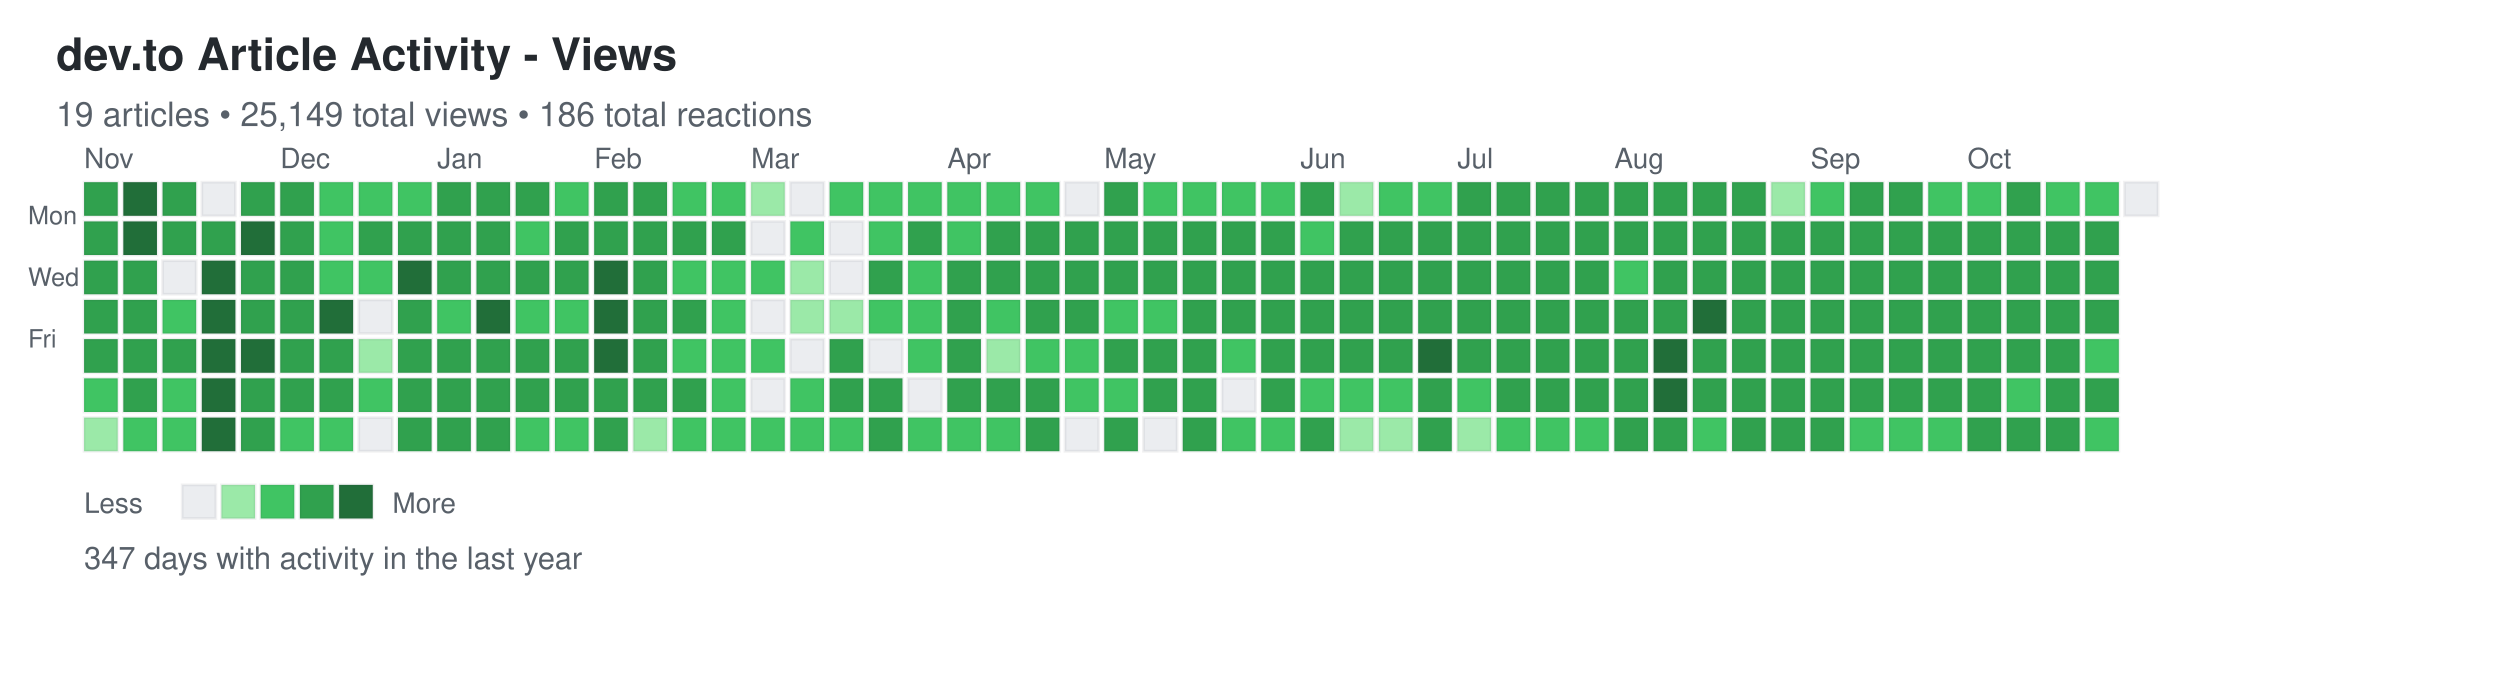
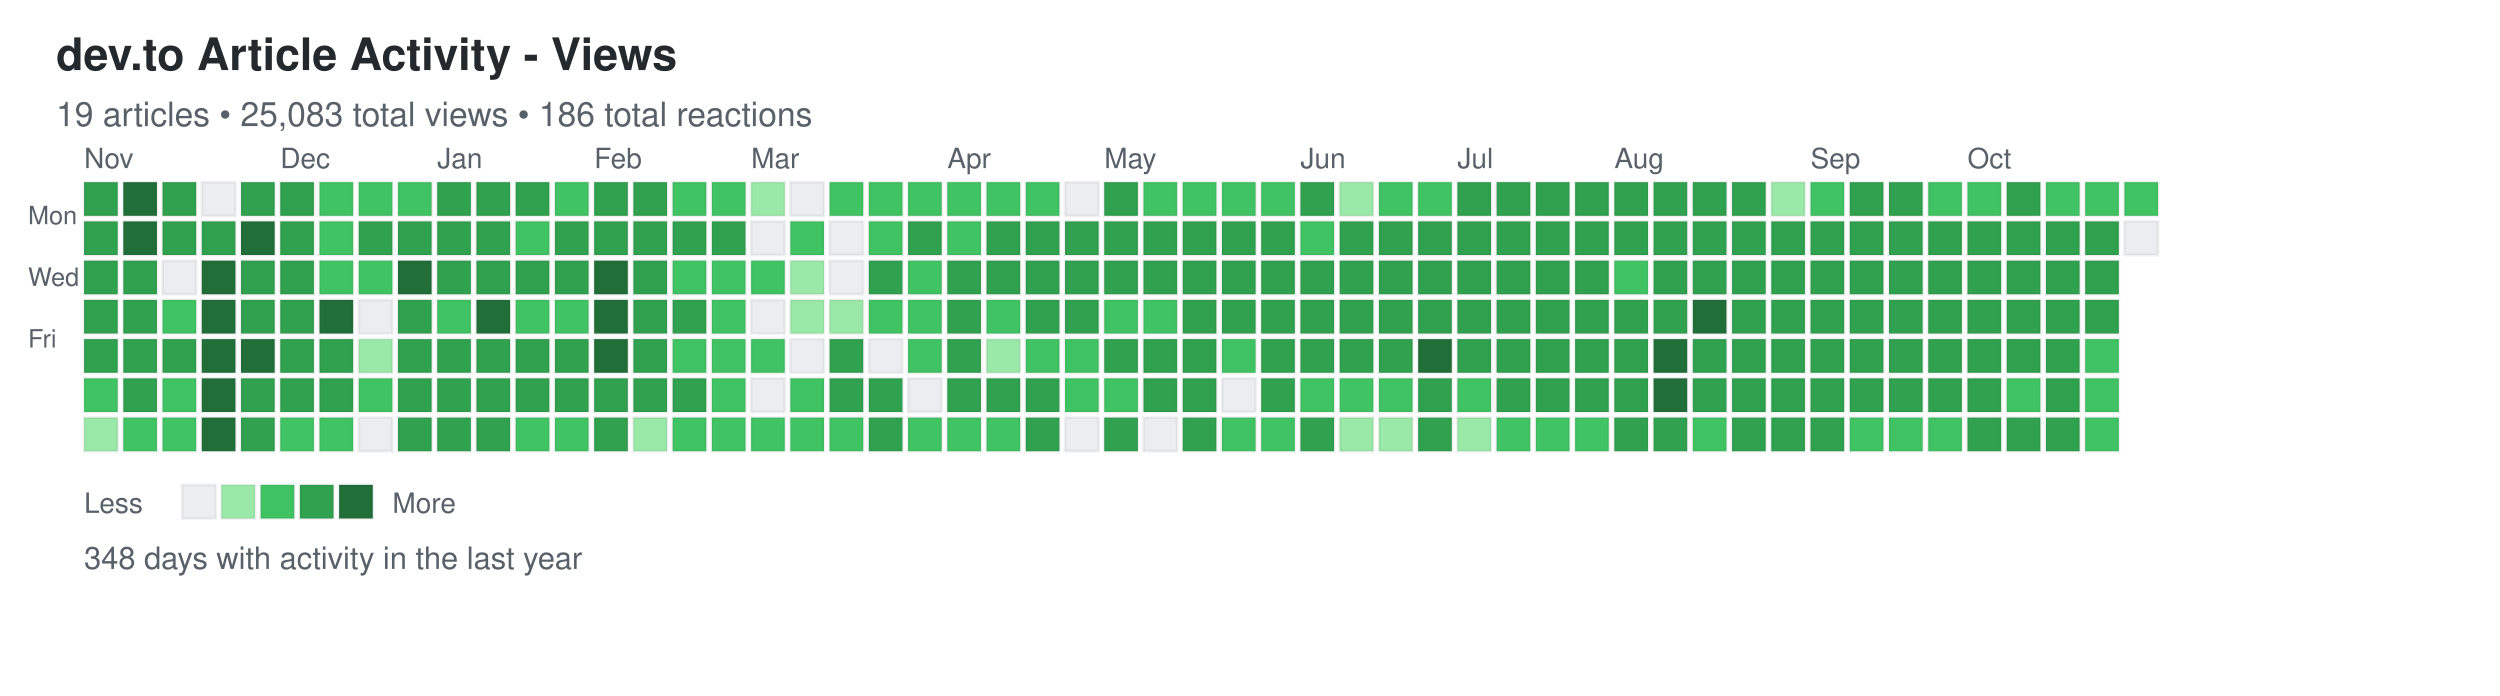
<svg xmlns="http://www.w3.org/2000/svg" width="892" height="248">
  <defs>
    <style>
.day { stroke: rgba(27,31,35,0.06); stroke-width: 1px; cursor: pointer; }
.day:hover { stroke: rgba(27,31,35,0.3); stroke-width: 2px; }
.month-label { font-family: -apple-system, BlinkMacSystemFont, "Segoe UI", Helvetica, Arial, sans-serif; font-size: 10px; fill: #586069; }
.day-label { font-family: -apple-system, BlinkMacSystemFont, "Segoe UI", Helvetica, Arial, sans-serif; font-size: 9px; fill: #586069; }
.title { font-family: -apple-system, BlinkMacSystemFont, "Segoe UI", Helvetica, Arial, sans-serif; font-size: 16px; font-weight: 600; fill: #24292e; }
.subtitle { font-family: -apple-system, BlinkMacSystemFont, "Segoe UI", Helvetica, Arial, sans-serif; font-size: 12px; fill: #586069; }
.stats { font-family: -apple-system, BlinkMacSystemFont, "Segoe UI", Helvetica, Arial, sans-serif; font-size: 11px; fill: #586069; }
.legend-text { font-family: -apple-system, BlinkMacSystemFont, "Segoe UI", Helvetica, Arial, sans-serif; font-size: 10px; fill: #586069; }
</style>
  </defs>
  <text x="20" y="25" class="title">dev.to Article Activity - Views</text>
-   <text x="20" y="45" class="subtitle">19 articles • 25,149 total views • 186 total reactions</text>
+   <text x="20" y="45" class="subtitle">19 articles • 25,083 total views • 186 total reactions</text>
  <text x="10" y="80" class="day-label">Mon</text>
  <text x="10" y="102" class="day-label">Wed</text>
  <text x="10" y="124" class="day-label">Fri</text>
  <rect x="30" y="65" width="12" height="12" fill="#30a14e" class="day" data-date="2024-10-27" data-level="3" />
  <rect x="30" y="79" width="12" height="12" fill="#30a14e" class="day" data-date="2024-10-28" data-level="3" />
  <rect x="30" y="93" width="12" height="12" fill="#30a14e" class="day" data-date="2024-10-29" data-level="3" />
  <rect x="30" y="107" width="12" height="12" fill="#30a14e" class="day" data-date="2024-10-30" data-level="3" />
  <rect x="30" y="121" width="12" height="12" fill="#30a14e" class="day" data-date="2024-10-31" data-level="3" />
  <rect x="30" y="135" width="12" height="12" fill="#40c463" class="day" data-date="2024-11-01" data-level="2" />
  <rect x="30" y="149" width="12" height="12" fill="#9be9a8" class="day" data-date="2024-11-02" data-level="1" />
  <rect x="44" y="65" width="12" height="12" fill="#216e39" class="day" data-date="2024-11-03" data-level="4" />
  <rect x="44" y="79" width="12" height="12" fill="#216e39" class="day" data-date="2024-11-04" data-level="4" />
  <rect x="44" y="93" width="12" height="12" fill="#30a14e" class="day" data-date="2024-11-05" data-level="3" />
  <rect x="44" y="107" width="12" height="12" fill="#30a14e" class="day" data-date="2024-11-06" data-level="3" />
  <rect x="44" y="121" width="12" height="12" fill="#30a14e" class="day" data-date="2024-11-07" data-level="3" />
  <rect x="44" y="135" width="12" height="12" fill="#30a14e" class="day" data-date="2024-11-08" data-level="3" />
  <rect x="44" y="149" width="12" height="12" fill="#40c463" class="day" data-date="2024-11-09" data-level="2" />
  <rect x="58" y="65" width="12" height="12" fill="#30a14e" class="day" data-date="2024-11-10" data-level="3" />
  <rect x="58" y="79" width="12" height="12" fill="#30a14e" class="day" data-date="2024-11-11" data-level="3" />
  <rect x="58" y="93" width="12" height="12" fill="#ebedf0" class="day" data-date="2024-11-12" data-level="0" />
  <rect x="58" y="107" width="12" height="12" fill="#40c463" class="day" data-date="2024-11-13" data-level="2" />
  <rect x="58" y="121" width="12" height="12" fill="#30a14e" class="day" data-date="2024-11-14" data-level="3" />
  <rect x="58" y="135" width="12" height="12" fill="#40c463" class="day" data-date="2024-11-15" data-level="2" />
  <rect x="58" y="149" width="12" height="12" fill="#40c463" class="day" data-date="2024-11-16" data-level="2" />
  <rect x="72" y="65" width="12" height="12" fill="#ebedf0" class="day" data-date="2024-11-17" data-level="0" />
  <rect x="72" y="79" width="12" height="12" fill="#30a14e" class="day" data-date="2024-11-18" data-level="3" />
  <rect x="72" y="93" width="12" height="12" fill="#216e39" class="day" data-date="2024-11-19" data-level="4" />
  <rect x="72" y="107" width="12" height="12" fill="#216e39" class="day" data-date="2024-11-20" data-level="4" />
  <rect x="72" y="121" width="12" height="12" fill="#216e39" class="day" data-date="2024-11-21" data-level="4" />
  <rect x="72" y="135" width="12" height="12" fill="#216e39" class="day" data-date="2024-11-22" data-level="4" />
  <rect x="72" y="149" width="12" height="12" fill="#216e39" class="day" data-date="2024-11-23" data-level="4" />
  <rect x="86" y="65" width="12" height="12" fill="#30a14e" class="day" data-date="2024-11-24" data-level="3" />
  <rect x="86" y="79" width="12" height="12" fill="#216e39" class="day" data-date="2024-11-25" data-level="4" />
  <rect x="86" y="93" width="12" height="12" fill="#30a14e" class="day" data-date="2024-11-26" data-level="3" />
  <rect x="86" y="107" width="12" height="12" fill="#30a14e" class="day" data-date="2024-11-27" data-level="3" />
  <rect x="86" y="121" width="12" height="12" fill="#216e39" class="day" data-date="2024-11-28" data-level="4" />
  <rect x="86" y="135" width="12" height="12" fill="#30a14e" class="day" data-date="2024-11-29" data-level="3" />
  <rect x="86" y="149" width="12" height="12" fill="#30a14e" class="day" data-date="2024-11-30" data-level="3" />
  <rect x="100" y="65" width="12" height="12" fill="#30a14e" class="day" data-date="2024-12-01" data-level="3" />
  <rect x="100" y="79" width="12" height="12" fill="#30a14e" class="day" data-date="2024-12-02" data-level="3" />
  <rect x="100" y="93" width="12" height="12" fill="#30a14e" class="day" data-date="2024-12-03" data-level="3" />
  <rect x="100" y="107" width="12" height="12" fill="#30a14e" class="day" data-date="2024-12-04" data-level="3" />
  <rect x="100" y="121" width="12" height="12" fill="#30a14e" class="day" data-date="2024-12-05" data-level="3" />
  <rect x="100" y="135" width="12" height="12" fill="#30a14e" class="day" data-date="2024-12-06" data-level="3" />
  <rect x="100" y="149" width="12" height="12" fill="#40c463" class="day" data-date="2024-12-07" data-level="2" />
  <rect x="114" y="65" width="12" height="12" fill="#40c463" class="day" data-date="2024-12-08" data-level="2" />
  <rect x="114" y="79" width="12" height="12" fill="#40c463" class="day" data-date="2024-12-09" data-level="2" />
  <rect x="114" y="93" width="12" height="12" fill="#40c463" class="day" data-date="2024-12-10" data-level="2" />
  <rect x="114" y="107" width="12" height="12" fill="#216e39" class="day" data-date="2024-12-11" data-level="4" />
  <rect x="114" y="121" width="12" height="12" fill="#30a14e" class="day" data-date="2024-12-12" data-level="3" />
  <rect x="114" y="135" width="12" height="12" fill="#30a14e" class="day" data-date="2024-12-13" data-level="3" />
  <rect x="114" y="149" width="12" height="12" fill="#40c463" class="day" data-date="2024-12-14" data-level="2" />
  <rect x="128" y="65" width="12" height="12" fill="#40c463" class="day" data-date="2024-12-15" data-level="2" />
  <rect x="128" y="79" width="12" height="12" fill="#30a14e" class="day" data-date="2024-12-16" data-level="3" />
  <rect x="128" y="93" width="12" height="12" fill="#40c463" class="day" data-date="2024-12-17" data-level="2" />
  <rect x="128" y="107" width="12" height="12" fill="#ebedf0" class="day" data-date="2024-12-18" data-level="0" />
  <rect x="128" y="121" width="12" height="12" fill="#9be9a8" class="day" data-date="2024-12-19" data-level="1" />
  <rect x="128" y="135" width="12" height="12" fill="#40c463" class="day" data-date="2024-12-20" data-level="2" />
  <rect x="128" y="149" width="12" height="12" fill="#ebedf0" class="day" data-date="2024-12-21" data-level="0" />
  <rect x="142" y="65" width="12" height="12" fill="#40c463" class="day" data-date="2024-12-22" data-level="2" />
  <rect x="142" y="79" width="12" height="12" fill="#30a14e" class="day" data-date="2024-12-23" data-level="3" />
  <rect x="142" y="93" width="12" height="12" fill="#216e39" class="day" data-date="2024-12-24" data-level="4" />
  <rect x="142" y="107" width="12" height="12" fill="#30a14e" class="day" data-date="2024-12-25" data-level="3" />
  <rect x="142" y="121" width="12" height="12" fill="#30a14e" class="day" data-date="2024-12-26" data-level="3" />
  <rect x="142" y="135" width="12" height="12" fill="#30a14e" class="day" data-date="2024-12-27" data-level="3" />
  <rect x="142" y="149" width="12" height="12" fill="#30a14e" class="day" data-date="2024-12-28" data-level="3" />
  <rect x="156" y="65" width="12" height="12" fill="#30a14e" class="day" data-date="2024-12-29" data-level="3" />
  <rect x="156" y="79" width="12" height="12" fill="#30a14e" class="day" data-date="2024-12-30" data-level="3" />
  <rect x="156" y="93" width="12" height="12" fill="#30a14e" class="day" data-date="2024-12-31" data-level="3" />
  <rect x="156" y="107" width="12" height="12" fill="#40c463" class="day" data-date="2025-01-01" data-level="2" />
  <rect x="156" y="121" width="12" height="12" fill="#30a14e" class="day" data-date="2025-01-02" data-level="3" />
  <rect x="156" y="135" width="12" height="12" fill="#30a14e" class="day" data-date="2025-01-03" data-level="3" />
  <rect x="156" y="149" width="12" height="12" fill="#30a14e" class="day" data-date="2025-01-04" data-level="3" />
  <rect x="170" y="65" width="12" height="12" fill="#30a14e" class="day" data-date="2025-01-05" data-level="3" />
  <rect x="170" y="79" width="12" height="12" fill="#30a14e" class="day" data-date="2025-01-06" data-level="3" />
  <rect x="170" y="93" width="12" height="12" fill="#30a14e" class="day" data-date="2025-01-07" data-level="3" />
  <rect x="170" y="107" width="12" height="12" fill="#216e39" class="day" data-date="2025-01-08" data-level="4" />
  <rect x="170" y="121" width="12" height="12" fill="#30a14e" class="day" data-date="2025-01-09" data-level="3" />
  <rect x="170" y="135" width="12" height="12" fill="#30a14e" class="day" data-date="2025-01-10" data-level="3" />
  <rect x="170" y="149" width="12" height="12" fill="#30a14e" class="day" data-date="2025-01-11" data-level="3" />
  <rect x="184" y="65" width="12" height="12" fill="#30a14e" class="day" data-date="2025-01-12" data-level="3" />
  <rect x="184" y="79" width="12" height="12" fill="#40c463" class="day" data-date="2025-01-13" data-level="2" />
  <rect x="184" y="93" width="12" height="12" fill="#30a14e" class="day" data-date="2025-01-14" data-level="3" />
  <rect x="184" y="107" width="12" height="12" fill="#40c463" class="day" data-date="2025-01-15" data-level="2" />
  <rect x="184" y="121" width="12" height="12" fill="#30a14e" class="day" data-date="2025-01-16" data-level="3" />
  <rect x="184" y="135" width="12" height="12" fill="#30a14e" class="day" data-date="2025-01-17" data-level="3" />
  <rect x="184" y="149" width="12" height="12" fill="#40c463" class="day" data-date="2025-01-18" data-level="2" />
  <rect x="198" y="65" width="12" height="12" fill="#40c463" class="day" data-date="2025-01-19" data-level="2" />
  <rect x="198" y="79" width="12" height="12" fill="#30a14e" class="day" data-date="2025-01-20" data-level="3" />
  <rect x="198" y="93" width="12" height="12" fill="#30a14e" class="day" data-date="2025-01-21" data-level="3" />
  <rect x="198" y="107" width="12" height="12" fill="#40c463" class="day" data-date="2025-01-22" data-level="2" />
  <rect x="198" y="121" width="12" height="12" fill="#30a14e" class="day" data-date="2025-01-23" data-level="3" />
  <rect x="198" y="135" width="12" height="12" fill="#30a14e" class="day" data-date="2025-01-24" data-level="3" />
  <rect x="198" y="149" width="12" height="12" fill="#40c463" class="day" data-date="2025-01-25" data-level="2" />
  <rect x="212" y="65" width="12" height="12" fill="#30a14e" class="day" data-date="2025-01-26" data-level="3" />
  <rect x="212" y="79" width="12" height="12" fill="#30a14e" class="day" data-date="2025-01-27" data-level="3" />
  <rect x="212" y="93" width="12" height="12" fill="#216e39" class="day" data-date="2025-01-28" data-level="4" />
  <rect x="212" y="107" width="12" height="12" fill="#216e39" class="day" data-date="2025-01-29" data-level="4" />
  <rect x="212" y="121" width="12" height="12" fill="#216e39" class="day" data-date="2025-01-30" data-level="4" />
  <rect x="212" y="135" width="12" height="12" fill="#30a14e" class="day" data-date="2025-01-31" data-level="3" />
  <rect x="212" y="149" width="12" height="12" fill="#30a14e" class="day" data-date="2025-02-01" data-level="3" />
  <rect x="226" y="65" width="12" height="12" fill="#30a14e" class="day" data-date="2025-02-02" data-level="3" />
  <rect x="226" y="79" width="12" height="12" fill="#30a14e" class="day" data-date="2025-02-03" data-level="3" />
  <rect x="226" y="93" width="12" height="12" fill="#30a14e" class="day" data-date="2025-02-04" data-level="3" />
  <rect x="226" y="107" width="12" height="12" fill="#30a14e" class="day" data-date="2025-02-05" data-level="3" />
  <rect x="226" y="121" width="12" height="12" fill="#30a14e" class="day" data-date="2025-02-06" data-level="3" />
  <rect x="226" y="135" width="12" height="12" fill="#30a14e" class="day" data-date="2025-02-07" data-level="3" />
  <rect x="226" y="149" width="12" height="12" fill="#9be9a8" class="day" data-date="2025-02-08" data-level="1" />
  <rect x="240" y="65" width="12" height="12" fill="#40c463" class="day" data-date="2025-02-09" data-level="2" />
  <rect x="240" y="79" width="12" height="12" fill="#30a14e" class="day" data-date="2025-02-10" data-level="3" />
  <rect x="240" y="93" width="12" height="12" fill="#40c463" class="day" data-date="2025-02-11" data-level="2" />
  <rect x="240" y="107" width="12" height="12" fill="#30a14e" class="day" data-date="2025-02-12" data-level="3" />
  <rect x="240" y="121" width="12" height="12" fill="#40c463" class="day" data-date="2025-02-13" data-level="2" />
  <rect x="240" y="135" width="12" height="12" fill="#30a14e" class="day" data-date="2025-02-14" data-level="3" />
  <rect x="240" y="149" width="12" height="12" fill="#40c463" class="day" data-date="2025-02-15" data-level="2" />
  <rect x="254" y="65" width="12" height="12" fill="#40c463" class="day" data-date="2025-02-16" data-level="2" />
  <rect x="254" y="79" width="12" height="12" fill="#30a14e" class="day" data-date="2025-02-17" data-level="3" />
  <rect x="254" y="93" width="12" height="12" fill="#40c463" class="day" data-date="2025-02-18" data-level="2" />
  <rect x="254" y="107" width="12" height="12" fill="#40c463" class="day" data-date="2025-02-19" data-level="2" />
  <rect x="254" y="121" width="12" height="12" fill="#40c463" class="day" data-date="2025-02-20" data-level="2" />
  <rect x="254" y="135" width="12" height="12" fill="#40c463" class="day" data-date="2025-02-21" data-level="2" />
  <rect x="254" y="149" width="12" height="12" fill="#40c463" class="day" data-date="2025-02-22" data-level="2" />
  <rect x="268" y="65" width="12" height="12" fill="#9be9a8" class="day" data-date="2025-02-23" data-level="1" />
  <rect x="268" y="79" width="12" height="12" fill="#ebedf0" class="day" data-date="2025-02-24" data-level="0" />
  <rect x="268" y="93" width="12" height="12" fill="#40c463" class="day" data-date="2025-02-25" data-level="2" />
  <rect x="268" y="107" width="12" height="12" fill="#ebedf0" class="day" data-date="2025-02-26" data-level="0" />
  <rect x="268" y="121" width="12" height="12" fill="#40c463" class="day" data-date="2025-02-27" data-level="2" />
  <rect x="268" y="135" width="12" height="12" fill="#ebedf0" class="day" data-date="2025-02-28" data-level="0" />
  <rect x="268" y="149" width="12" height="12" fill="#40c463" class="day" data-date="2025-03-01" data-level="2" />
  <rect x="282" y="65" width="12" height="12" fill="#ebedf0" class="day" data-date="2025-03-02" data-level="0" />
  <rect x="282" y="79" width="12" height="12" fill="#40c463" class="day" data-date="2025-03-03" data-level="2" />
  <rect x="282" y="93" width="12" height="12" fill="#9be9a8" class="day" data-date="2025-03-04" data-level="1" />
  <rect x="282" y="107" width="12" height="12" fill="#9be9a8" class="day" data-date="2025-03-05" data-level="1" />
  <rect x="282" y="121" width="12" height="12" fill="#ebedf0" class="day" data-date="2025-03-06" data-level="0" />
  <rect x="282" y="135" width="12" height="12" fill="#40c463" class="day" data-date="2025-03-07" data-level="2" />
  <rect x="282" y="149" width="12" height="12" fill="#40c463" class="day" data-date="2025-03-08" data-level="2" />
  <rect x="296" y="65" width="12" height="12" fill="#40c463" class="day" data-date="2025-03-09" data-level="2" />
  <rect x="296" y="79" width="12" height="12" fill="#ebedf0" class="day" data-date="2025-03-10" data-level="0" />
  <rect x="296" y="93" width="12" height="12" fill="#ebedf0" class="day" data-date="2025-03-11" data-level="0" />
  <rect x="296" y="107" width="12" height="12" fill="#9be9a8" class="day" data-date="2025-03-12" data-level="1" />
  <rect x="296" y="121" width="12" height="12" fill="#30a14e" class="day" data-date="2025-03-13" data-level="3" />
  <rect x="296" y="135" width="12" height="12" fill="#30a14e" class="day" data-date="2025-03-14" data-level="3" />
  <rect x="296" y="149" width="12" height="12" fill="#40c463" class="day" data-date="2025-03-15" data-level="2" />
  <rect x="310" y="65" width="12" height="12" fill="#40c463" class="day" data-date="2025-03-16" data-level="2" />
  <rect x="310" y="79" width="12" height="12" fill="#40c463" class="day" data-date="2025-03-17" data-level="2" />
  <rect x="310" y="93" width="12" height="12" fill="#30a14e" class="day" data-date="2025-03-18" data-level="3" />
  <rect x="310" y="107" width="12" height="12" fill="#40c463" class="day" data-date="2025-03-19" data-level="2" />
  <rect x="310" y="121" width="12" height="12" fill="#ebedf0" class="day" data-date="2025-03-20" data-level="0" />
  <rect x="310" y="135" width="12" height="12" fill="#30a14e" class="day" data-date="2025-03-21" data-level="3" />
  <rect x="310" y="149" width="12" height="12" fill="#30a14e" class="day" data-date="2025-03-22" data-level="3" />
  <rect x="324" y="65" width="12" height="12" fill="#40c463" class="day" data-date="2025-03-23" data-level="2" />
  <rect x="324" y="79" width="12" height="12" fill="#30a14e" class="day" data-date="2025-03-24" data-level="3" />
  <rect x="324" y="93" width="12" height="12" fill="#40c463" class="day" data-date="2025-03-25" data-level="2" />
  <rect x="324" y="107" width="12" height="12" fill="#40c463" class="day" data-date="2025-03-26" data-level="2" />
  <rect x="324" y="121" width="12" height="12" fill="#40c463" class="day" data-date="2025-03-27" data-level="2" />
  <rect x="324" y="135" width="12" height="12" fill="#ebedf0" class="day" data-date="2025-03-28" data-level="0" />
  <rect x="324" y="149" width="12" height="12" fill="#40c463" class="day" data-date="2025-03-29" data-level="2" />
  <rect x="338" y="65" width="12" height="12" fill="#40c463" class="day" data-date="2025-03-30" data-level="2" />
  <rect x="338" y="79" width="12" height="12" fill="#40c463" class="day" data-date="2025-03-31" data-level="2" />
  <rect x="338" y="93" width="12" height="12" fill="#30a14e" class="day" data-date="2025-04-01" data-level="3" />
  <rect x="338" y="107" width="12" height="12" fill="#30a14e" class="day" data-date="2025-04-02" data-level="3" />
  <rect x="338" y="121" width="12" height="12" fill="#30a14e" class="day" data-date="2025-04-03" data-level="3" />
  <rect x="338" y="135" width="12" height="12" fill="#30a14e" class="day" data-date="2025-04-04" data-level="3" />
  <rect x="338" y="149" width="12" height="12" fill="#40c463" class="day" data-date="2025-04-05" data-level="2" />
  <rect x="352" y="65" width="12" height="12" fill="#40c463" class="day" data-date="2025-04-06" data-level="2" />
  <rect x="352" y="79" width="12" height="12" fill="#30a14e" class="day" data-date="2025-04-07" data-level="3" />
  <rect x="352" y="93" width="12" height="12" fill="#30a14e" class="day" data-date="2025-04-08" data-level="3" />
  <rect x="352" y="107" width="12" height="12" fill="#40c463" class="day" data-date="2025-04-09" data-level="2" />
  <rect x="352" y="121" width="12" height="12" fill="#9be9a8" class="day" data-date="2025-04-10" data-level="1" />
  <rect x="352" y="135" width="12" height="12" fill="#30a14e" class="day" data-date="2025-04-11" data-level="3" />
  <rect x="352" y="149" width="12" height="12" fill="#40c463" class="day" data-date="2025-04-12" data-level="2" />
  <rect x="366" y="65" width="12" height="12" fill="#40c463" class="day" data-date="2025-04-13" data-level="2" />
  <rect x="366" y="79" width="12" height="12" fill="#30a14e" class="day" data-date="2025-04-14" data-level="3" />
  <rect x="366" y="93" width="12" height="12" fill="#30a14e" class="day" data-date="2025-04-15" data-level="3" />
  <rect x="366" y="107" width="12" height="12" fill="#30a14e" class="day" data-date="2025-04-16" data-level="3" />
  <rect x="366" y="121" width="12" height="12" fill="#40c463" class="day" data-date="2025-04-17" data-level="2" />
  <rect x="366" y="135" width="12" height="12" fill="#30a14e" class="day" data-date="2025-04-18" data-level="3" />
  <rect x="366" y="149" width="12" height="12" fill="#30a14e" class="day" data-date="2025-04-19" data-level="3" />
  <rect x="380" y="65" width="12" height="12" fill="#ebedf0" class="day" data-date="2025-04-20" data-level="0" />
  <rect x="380" y="79" width="12" height="12" fill="#30a14e" class="day" data-date="2025-04-21" data-level="3" />
  <rect x="380" y="93" width="12" height="12" fill="#30a14e" class="day" data-date="2025-04-22" data-level="3" />
  <rect x="380" y="107" width="12" height="12" fill="#30a14e" class="day" data-date="2025-04-23" data-level="3" />
  <rect x="380" y="121" width="12" height="12" fill="#40c463" class="day" data-date="2025-04-24" data-level="2" />
  <rect x="380" y="135" width="12" height="12" fill="#40c463" class="day" data-date="2025-04-25" data-level="2" />
  <rect x="380" y="149" width="12" height="12" fill="#ebedf0" class="day" data-date="2025-04-26" data-level="0" />
  <rect x="394" y="65" width="12" height="12" fill="#30a14e" class="day" data-date="2025-04-27" data-level="3" />
  <rect x="394" y="79" width="12" height="12" fill="#30a14e" class="day" data-date="2025-04-28" data-level="3" />
  <rect x="394" y="93" width="12" height="12" fill="#30a14e" class="day" data-date="2025-04-29" data-level="3" />
  <rect x="394" y="107" width="12" height="12" fill="#40c463" class="day" data-date="2025-04-30" data-level="2" />
  <rect x="394" y="121" width="12" height="12" fill="#30a14e" class="day" data-date="2025-05-01" data-level="3" />
  <rect x="394" y="135" width="12" height="12" fill="#40c463" class="day" data-date="2025-05-02" data-level="2" />
  <rect x="394" y="149" width="12" height="12" fill="#30a14e" class="day" data-date="2025-05-03" data-level="3" />
  <rect x="408" y="65" width="12" height="12" fill="#40c463" class="day" data-date="2025-05-04" data-level="2" />
  <rect x="408" y="79" width="12" height="12" fill="#30a14e" class="day" data-date="2025-05-05" data-level="3" />
  <rect x="408" y="93" width="12" height="12" fill="#30a14e" class="day" data-date="2025-05-06" data-level="3" />
  <rect x="408" y="107" width="12" height="12" fill="#40c463" class="day" data-date="2025-05-07" data-level="2" />
  <rect x="408" y="121" width="12" height="12" fill="#30a14e" class="day" data-date="2025-05-08" data-level="3" />
  <rect x="408" y="135" width="12" height="12" fill="#30a14e" class="day" data-date="2025-05-09" data-level="3" />
  <rect x="408" y="149" width="12" height="12" fill="#ebedf0" class="day" data-date="2025-05-10" data-level="0" />
  <rect x="422" y="65" width="12" height="12" fill="#40c463" class="day" data-date="2025-05-11" data-level="2" />
  <rect x="422" y="79" width="12" height="12" fill="#30a14e" class="day" data-date="2025-05-12" data-level="3" />
  <rect x="422" y="93" width="12" height="12" fill="#30a14e" class="day" data-date="2025-05-13" data-level="3" />
  <rect x="422" y="107" width="12" height="12" fill="#30a14e" class="day" data-date="2025-05-14" data-level="3" />
  <rect x="422" y="121" width="12" height="12" fill="#30a14e" class="day" data-date="2025-05-15" data-level="3" />
  <rect x="422" y="135" width="12" height="12" fill="#30a14e" class="day" data-date="2025-05-16" data-level="3" />
  <rect x="422" y="149" width="12" height="12" fill="#30a14e" class="day" data-date="2025-05-17" data-level="3" />
  <rect x="436" y="65" width="12" height="12" fill="#40c463" class="day" data-date="2025-05-18" data-level="2" />
  <rect x="436" y="79" width="12" height="12" fill="#30a14e" class="day" data-date="2025-05-19" data-level="3" />
  <rect x="436" y="93" width="12" height="12" fill="#30a14e" class="day" data-date="2025-05-20" data-level="3" />
  <rect x="436" y="107" width="12" height="12" fill="#30a14e" class="day" data-date="2025-05-21" data-level="3" />
  <rect x="436" y="121" width="12" height="12" fill="#40c463" class="day" data-date="2025-05-22" data-level="2" />
  <rect x="436" y="135" width="12" height="12" fill="#ebedf0" class="day" data-date="2025-05-23" data-level="0" />
  <rect x="436" y="149" width="12" height="12" fill="#40c463" class="day" data-date="2025-05-24" data-level="2" />
  <rect x="450" y="65" width="12" height="12" fill="#40c463" class="day" data-date="2025-05-25" data-level="2" />
  <rect x="450" y="79" width="12" height="12" fill="#30a14e" class="day" data-date="2025-05-26" data-level="3" />
  <rect x="450" y="93" width="12" height="12" fill="#30a14e" class="day" data-date="2025-05-27" data-level="3" />
  <rect x="450" y="107" width="12" height="12" fill="#30a14e" class="day" data-date="2025-05-28" data-level="3" />
  <rect x="450" y="121" width="12" height="12" fill="#30a14e" class="day" data-date="2025-05-29" data-level="3" />
  <rect x="450" y="135" width="12" height="12" fill="#30a14e" class="day" data-date="2025-05-30" data-level="3" />
  <rect x="450" y="149" width="12" height="12" fill="#40c463" class="day" data-date="2025-05-31" data-level="2" />
  <rect x="464" y="65" width="12" height="12" fill="#30a14e" class="day" data-date="2025-06-01" data-level="3" />
  <rect x="464" y="79" width="12" height="12" fill="#40c463" class="day" data-date="2025-06-02" data-level="2" />
  <rect x="464" y="93" width="12" height="12" fill="#30a14e" class="day" data-date="2025-06-03" data-level="3" />
  <rect x="464" y="107" width="12" height="12" fill="#30a14e" class="day" data-date="2025-06-04" data-level="3" />
  <rect x="464" y="121" width="12" height="12" fill="#30a14e" class="day" data-date="2025-06-05" data-level="3" />
  <rect x="464" y="135" width="12" height="12" fill="#40c463" class="day" data-date="2025-06-06" data-level="2" />
  <rect x="464" y="149" width="12" height="12" fill="#30a14e" class="day" data-date="2025-06-07" data-level="3" />
  <rect x="478" y="65" width="12" height="12" fill="#9be9a8" class="day" data-date="2025-06-08" data-level="1" />
  <rect x="478" y="79" width="12" height="12" fill="#30a14e" class="day" data-date="2025-06-09" data-level="3" />
  <rect x="478" y="93" width="12" height="12" fill="#30a14e" class="day" data-date="2025-06-10" data-level="3" />
  <rect x="478" y="107" width="12" height="12" fill="#30a14e" class="day" data-date="2025-06-11" data-level="3" />
  <rect x="478" y="121" width="12" height="12" fill="#30a14e" class="day" data-date="2025-06-12" data-level="3" />
  <rect x="478" y="135" width="12" height="12" fill="#40c463" class="day" data-date="2025-06-13" data-level="2" />
  <rect x="478" y="149" width="12" height="12" fill="#9be9a8" class="day" data-date="2025-06-14" data-level="1" />
  <rect x="492" y="65" width="12" height="12" fill="#40c463" class="day" data-date="2025-06-15" data-level="2" />
  <rect x="492" y="79" width="12" height="12" fill="#30a14e" class="day" data-date="2025-06-16" data-level="3" />
  <rect x="492" y="93" width="12" height="12" fill="#30a14e" class="day" data-date="2025-06-17" data-level="3" />
  <rect x="492" y="107" width="12" height="12" fill="#30a14e" class="day" data-date="2025-06-18" data-level="3" />
  <rect x="492" y="121" width="12" height="12" fill="#30a14e" class="day" data-date="2025-06-19" data-level="3" />
  <rect x="492" y="135" width="12" height="12" fill="#40c463" class="day" data-date="2025-06-20" data-level="2" />
  <rect x="492" y="149" width="12" height="12" fill="#9be9a8" class="day" data-date="2025-06-21" data-level="1" />
  <rect x="506" y="65" width="12" height="12" fill="#40c463" class="day" data-date="2025-06-22" data-level="2" />
  <rect x="506" y="79" width="12" height="12" fill="#30a14e" class="day" data-date="2025-06-23" data-level="3" />
  <rect x="506" y="93" width="12" height="12" fill="#30a14e" class="day" data-date="2025-06-24" data-level="3" />
  <rect x="506" y="107" width="12" height="12" fill="#30a14e" class="day" data-date="2025-06-25" data-level="3" />
  <rect x="506" y="121" width="12" height="12" fill="#216e39" class="day" data-date="2025-06-26" data-level="4" />
  <rect x="506" y="135" width="12" height="12" fill="#30a14e" class="day" data-date="2025-06-27" data-level="3" />
  <rect x="506" y="149" width="12" height="12" fill="#30a14e" class="day" data-date="2025-06-28" data-level="3" />
  <rect x="520" y="65" width="12" height="12" fill="#30a14e" class="day" data-date="2025-06-29" data-level="3" />
  <rect x="520" y="79" width="12" height="12" fill="#30a14e" class="day" data-date="2025-06-30" data-level="3" />
  <rect x="520" y="93" width="12" height="12" fill="#30a14e" class="day" data-date="2025-07-01" data-level="3" />
  <rect x="520" y="107" width="12" height="12" fill="#30a14e" class="day" data-date="2025-07-02" data-level="3" />
  <rect x="520" y="121" width="12" height="12" fill="#30a14e" class="day" data-date="2025-07-03" data-level="3" />
  <rect x="520" y="135" width="12" height="12" fill="#40c463" class="day" data-date="2025-07-04" data-level="2" />
  <rect x="520" y="149" width="12" height="12" fill="#9be9a8" class="day" data-date="2025-07-05" data-level="1" />
  <rect x="534" y="65" width="12" height="12" fill="#30a14e" class="day" data-date="2025-07-06" data-level="3" />
  <rect x="534" y="79" width="12" height="12" fill="#30a14e" class="day" data-date="2025-07-07" data-level="3" />
  <rect x="534" y="93" width="12" height="12" fill="#30a14e" class="day" data-date="2025-07-08" data-level="3" />
  <rect x="534" y="107" width="12" height="12" fill="#30a14e" class="day" data-date="2025-07-09" data-level="3" />
  <rect x="534" y="121" width="12" height="12" fill="#30a14e" class="day" data-date="2025-07-10" data-level="3" />
  <rect x="534" y="135" width="12" height="12" fill="#30a14e" class="day" data-date="2025-07-11" data-level="3" />
  <rect x="534" y="149" width="12" height="12" fill="#40c463" class="day" data-date="2025-07-12" data-level="2" />
  <rect x="548" y="65" width="12" height="12" fill="#30a14e" class="day" data-date="2025-07-13" data-level="3" />
  <rect x="548" y="79" width="12" height="12" fill="#30a14e" class="day" data-date="2025-07-14" data-level="3" />
  <rect x="548" y="93" width="12" height="12" fill="#30a14e" class="day" data-date="2025-07-15" data-level="3" />
  <rect x="548" y="107" width="12" height="12" fill="#30a14e" class="day" data-date="2025-07-16" data-level="3" />
  <rect x="548" y="121" width="12" height="12" fill="#30a14e" class="day" data-date="2025-07-17" data-level="3" />
  <rect x="548" y="135" width="12" height="12" fill="#30a14e" class="day" data-date="2025-07-18" data-level="3" />
  <rect x="548" y="149" width="12" height="12" fill="#40c463" class="day" data-date="2025-07-19" data-level="2" />
  <rect x="562" y="65" width="12" height="12" fill="#30a14e" class="day" data-date="2025-07-20" data-level="3" />
  <rect x="562" y="79" width="12" height="12" fill="#30a14e" class="day" data-date="2025-07-21" data-level="3" />
  <rect x="562" y="93" width="12" height="12" fill="#30a14e" class="day" data-date="2025-07-22" data-level="3" />
  <rect x="562" y="107" width="12" height="12" fill="#30a14e" class="day" data-date="2025-07-23" data-level="3" />
  <rect x="562" y="121" width="12" height="12" fill="#30a14e" class="day" data-date="2025-07-24" data-level="3" />
  <rect x="562" y="135" width="12" height="12" fill="#30a14e" class="day" data-date="2025-07-25" data-level="3" />
  <rect x="562" y="149" width="12" height="12" fill="#40c463" class="day" data-date="2025-07-26" data-level="2" />
  <rect x="576" y="65" width="12" height="12" fill="#30a14e" class="day" data-date="2025-07-27" data-level="3" />
  <rect x="576" y="79" width="12" height="12" fill="#30a14e" class="day" data-date="2025-07-28" data-level="3" />
  <rect x="576" y="93" width="12" height="12" fill="#40c463" class="day" data-date="2025-07-29" data-level="2" />
  <rect x="576" y="107" width="12" height="12" fill="#30a14e" class="day" data-date="2025-07-30" data-level="3" />
  <rect x="576" y="121" width="12" height="12" fill="#30a14e" class="day" data-date="2025-07-31" data-level="3" />
  <rect x="576" y="135" width="12" height="12" fill="#30a14e" class="day" data-date="2025-08-01" data-level="3" />
  <rect x="576" y="149" width="12" height="12" fill="#30a14e" class="day" data-date="2025-08-02" data-level="3" />
  <rect x="590" y="65" width="12" height="12" fill="#30a14e" class="day" data-date="2025-08-03" data-level="3" />
  <rect x="590" y="79" width="12" height="12" fill="#30a14e" class="day" data-date="2025-08-04" data-level="3" />
  <rect x="590" y="93" width="12" height="12" fill="#30a14e" class="day" data-date="2025-08-05" data-level="3" />
  <rect x="590" y="107" width="12" height="12" fill="#30a14e" class="day" data-date="2025-08-06" data-level="3" />
  <rect x="590" y="121" width="12" height="12" fill="#216e39" class="day" data-date="2025-08-07" data-level="4" />
  <rect x="590" y="135" width="12" height="12" fill="#216e39" class="day" data-date="2025-08-08" data-level="4" />
  <rect x="590" y="149" width="12" height="12" fill="#30a14e" class="day" data-date="2025-08-09" data-level="3" />
  <rect x="604" y="65" width="12" height="12" fill="#30a14e" class="day" data-date="2025-08-10" data-level="3" />
  <rect x="604" y="79" width="12" height="12" fill="#30a14e" class="day" data-date="2025-08-11" data-level="3" />
  <rect x="604" y="93" width="12" height="12" fill="#30a14e" class="day" data-date="2025-08-12" data-level="3" />
  <rect x="604" y="107" width="12" height="12" fill="#216e39" class="day" data-date="2025-08-13" data-level="4" />
  <rect x="604" y="121" width="12" height="12" fill="#30a14e" class="day" data-date="2025-08-14" data-level="3" />
  <rect x="604" y="135" width="12" height="12" fill="#30a14e" class="day" data-date="2025-08-15" data-level="3" />
  <rect x="604" y="149" width="12" height="12" fill="#40c463" class="day" data-date="2025-08-16" data-level="2" />
  <rect x="618" y="65" width="12" height="12" fill="#30a14e" class="day" data-date="2025-08-17" data-level="3" />
  <rect x="618" y="79" width="12" height="12" fill="#30a14e" class="day" data-date="2025-08-18" data-level="3" />
  <rect x="618" y="93" width="12" height="12" fill="#30a14e" class="day" data-date="2025-08-19" data-level="3" />
  <rect x="618" y="107" width="12" height="12" fill="#30a14e" class="day" data-date="2025-08-20" data-level="3" />
  <rect x="618" y="121" width="12" height="12" fill="#30a14e" class="day" data-date="2025-08-21" data-level="3" />
  <rect x="618" y="135" width="12" height="12" fill="#30a14e" class="day" data-date="2025-08-22" data-level="3" />
  <rect x="618" y="149" width="12" height="12" fill="#30a14e" class="day" data-date="2025-08-23" data-level="3" />
  <rect x="632" y="65" width="12" height="12" fill="#9be9a8" class="day" data-date="2025-08-24" data-level="1" />
  <rect x="632" y="79" width="12" height="12" fill="#30a14e" class="day" data-date="2025-08-25" data-level="3" />
  <rect x="632" y="93" width="12" height="12" fill="#30a14e" class="day" data-date="2025-08-26" data-level="3" />
  <rect x="632" y="107" width="12" height="12" fill="#30a14e" class="day" data-date="2025-08-27" data-level="3" />
  <rect x="632" y="121" width="12" height="12" fill="#30a14e" class="day" data-date="2025-08-28" data-level="3" />
  <rect x="632" y="135" width="12" height="12" fill="#30a14e" class="day" data-date="2025-08-29" data-level="3" />
  <rect x="632" y="149" width="12" height="12" fill="#30a14e" class="day" data-date="2025-08-30" data-level="3" />
  <rect x="646" y="65" width="12" height="12" fill="#40c463" class="day" data-date="2025-08-31" data-level="2" />
  <rect x="646" y="79" width="12" height="12" fill="#30a14e" class="day" data-date="2025-09-01" data-level="3" />
  <rect x="646" y="93" width="12" height="12" fill="#30a14e" class="day" data-date="2025-09-02" data-level="3" />
  <rect x="646" y="107" width="12" height="12" fill="#30a14e" class="day" data-date="2025-09-03" data-level="3" />
  <rect x="646" y="121" width="12" height="12" fill="#30a14e" class="day" data-date="2025-09-04" data-level="3" />
  <rect x="646" y="135" width="12" height="12" fill="#30a14e" class="day" data-date="2025-09-05" data-level="3" />
  <rect x="646" y="149" width="12" height="12" fill="#30a14e" class="day" data-date="2025-09-06" data-level="3" />
  <rect x="660" y="65" width="12" height="12" fill="#30a14e" class="day" data-date="2025-09-07" data-level="3" />
  <rect x="660" y="79" width="12" height="12" fill="#30a14e" class="day" data-date="2025-09-08" data-level="3" />
  <rect x="660" y="93" width="12" height="12" fill="#30a14e" class="day" data-date="2025-09-09" data-level="3" />
  <rect x="660" y="107" width="12" height="12" fill="#30a14e" class="day" data-date="2025-09-10" data-level="3" />
  <rect x="660" y="121" width="12" height="12" fill="#30a14e" class="day" data-date="2025-09-11" data-level="3" />
  <rect x="660" y="135" width="12" height="12" fill="#30a14e" class="day" data-date="2025-09-12" data-level="3" />
  <rect x="660" y="149" width="12" height="12" fill="#40c463" class="day" data-date="2025-09-13" data-level="2" />
  <rect x="674" y="65" width="12" height="12" fill="#30a14e" class="day" data-date="2025-09-14" data-level="3" />
  <rect x="674" y="79" width="12" height="12" fill="#30a14e" class="day" data-date="2025-09-15" data-level="3" />
  <rect x="674" y="93" width="12" height="12" fill="#30a14e" class="day" data-date="2025-09-16" data-level="3" />
  <rect x="674" y="107" width="12" height="12" fill="#30a14e" class="day" data-date="2025-09-17" data-level="3" />
  <rect x="674" y="121" width="12" height="12" fill="#30a14e" class="day" data-date="2025-09-18" data-level="3" />
  <rect x="674" y="135" width="12" height="12" fill="#30a14e" class="day" data-date="2025-09-19" data-level="3" />
  <rect x="674" y="149" width="12" height="12" fill="#40c463" class="day" data-date="2025-09-20" data-level="2" />
  <rect x="688" y="65" width="12" height="12" fill="#40c463" class="day" data-date="2025-09-21" data-level="2" />
  <rect x="688" y="79" width="12" height="12" fill="#30a14e" class="day" data-date="2025-09-22" data-level="3" />
  <rect x="688" y="93" width="12" height="12" fill="#30a14e" class="day" data-date="2025-09-23" data-level="3" />
  <rect x="688" y="107" width="12" height="12" fill="#30a14e" class="day" data-date="2025-09-24" data-level="3" />
  <rect x="688" y="121" width="12" height="12" fill="#30a14e" class="day" data-date="2025-09-25" data-level="3" />
  <rect x="688" y="135" width="12" height="12" fill="#30a14e" class="day" data-date="2025-09-26" data-level="3" />
  <rect x="688" y="149" width="12" height="12" fill="#40c463" class="day" data-date="2025-09-27" data-level="2" />
  <rect x="702" y="65" width="12" height="12" fill="#40c463" class="day" data-date="2025-09-28" data-level="2" />
  <rect x="702" y="79" width="12" height="12" fill="#30a14e" class="day" data-date="2025-09-29" data-level="3" />
  <rect x="702" y="93" width="12" height="12" fill="#30a14e" class="day" data-date="2025-09-30" data-level="3" />
  <rect x="702" y="107" width="12" height="12" fill="#30a14e" class="day" data-date="2025-10-01" data-level="3" />
  <rect x="702" y="121" width="12" height="12" fill="#30a14e" class="day" data-date="2025-10-02" data-level="3" />
  <rect x="702" y="135" width="12" height="12" fill="#30a14e" class="day" data-date="2025-10-03" data-level="3" />
  <rect x="702" y="149" width="12" height="12" fill="#30a14e" class="day" data-date="2025-10-04" data-level="3" />
  <rect x="716" y="65" width="12" height="12" fill="#30a14e" class="day" data-date="2025-10-05" data-level="3" />
  <rect x="716" y="79" width="12" height="12" fill="#30a14e" class="day" data-date="2025-10-06" data-level="3" />
  <rect x="716" y="93" width="12" height="12" fill="#30a14e" class="day" data-date="2025-10-07" data-level="3" />
  <rect x="716" y="107" width="12" height="12" fill="#30a14e" class="day" data-date="2025-10-08" data-level="3" />
  <rect x="716" y="121" width="12" height="12" fill="#30a14e" class="day" data-date="2025-10-09" data-level="3" />
  <rect x="716" y="135" width="12" height="12" fill="#40c463" class="day" data-date="2025-10-10" data-level="2" />
  <rect x="716" y="149" width="12" height="12" fill="#30a14e" class="day" data-date="2025-10-11" data-level="3" />
  <rect x="730" y="65" width="12" height="12" fill="#40c463" class="day" data-date="2025-10-12" data-level="2" />
  <rect x="730" y="79" width="12" height="12" fill="#30a14e" class="day" data-date="2025-10-13" data-level="3" />
  <rect x="730" y="93" width="12" height="12" fill="#30a14e" class="day" data-date="2025-10-14" data-level="3" />
  <rect x="730" y="107" width="12" height="12" fill="#30a14e" class="day" data-date="2025-10-15" data-level="3" />
  <rect x="730" y="121" width="12" height="12" fill="#30a14e" class="day" data-date="2025-10-16" data-level="3" />
  <rect x="730" y="135" width="12" height="12" fill="#30a14e" class="day" data-date="2025-10-17" data-level="3" />
  <rect x="730" y="149" width="12" height="12" fill="#30a14e" class="day" data-date="2025-10-18" data-level="3" />
  <rect x="744" y="65" width="12" height="12" fill="#40c463" class="day" data-date="2025-10-19" data-level="2" />
  <rect x="744" y="79" width="12" height="12" fill="#30a14e" class="day" data-date="2025-10-20" data-level="3" />
  <rect x="744" y="93" width="12" height="12" fill="#30a14e" class="day" data-date="2025-10-21" data-level="3" />
  <rect x="744" y="107" width="12" height="12" fill="#30a14e" class="day" data-date="2025-10-22" data-level="3" />
  <rect x="744" y="121" width="12" height="12" fill="#40c463" class="day" data-date="2025-10-23" data-level="2" />
-   <rect x="744" y="135" width="12" height="12" fill="#30a14e" class="day" data-date="2025-10-24" data-level="3" />
+   <rect x="744" y="135" width="12" height="12" fill="#40c463" class="day" data-date="2025-10-24" data-level="2" />
  <rect x="744" y="149" width="12" height="12" fill="#40c463" class="day" data-date="2025-10-25" data-level="2" />
-   <rect x="758" y="65" width="12" height="12" fill="#ebedf0" class="day" data-date="2025-10-26" data-level="0" />
+   <rect x="758" y="65" width="12" height="12" fill="#40c463" class="day" data-date="2025-10-26" data-level="2" />
+   <rect x="758" y="79" width="12" height="12" fill="#ebedf0" class="day" data-date="2025-10-27" data-level="0" />
  <text x="30" y="60" class="month-label">Nov</text>
  <text x="100" y="60" class="month-label">Dec</text>
  <text x="156" y="60" class="month-label">Jan</text>
  <text x="212" y="60" class="month-label">Feb</text>
  <text x="268" y="60" class="month-label">Mar</text>
  <text x="338" y="60" class="month-label">Apr</text>
  <text x="394" y="60" class="month-label">May</text>
  <text x="464" y="60" class="month-label">Jun</text>
  <text x="520" y="60" class="month-label">Jul</text>
  <text x="576" y="60" class="month-label">Aug</text>
  <text x="646" y="60" class="month-label">Sep</text>
  <text x="702" y="60" class="month-label">Oct</text>
  <text x="30" y="183" class="legend-text">Less</text>
  <rect x="65" y="173" width="12" height="12" fill="#ebedf0" class="day" />
  <rect x="79" y="173" width="12" height="12" fill="#9be9a8" class="day" />
  <rect x="93" y="173" width="12" height="12" fill="#40c463" class="day" />
  <rect x="107" y="173" width="12" height="12" fill="#30a14e" class="day" />
  <rect x="121" y="173" width="12" height="12" fill="#216e39" class="day" />
  <text x="140" y="183" class="legend-text">More</text>
-   <text x="30" y="203" class="stats">347 days with activity in the last year</text>
+   <text x="30" y="203" class="stats">348 days with activity in the last year</text>
</svg>
